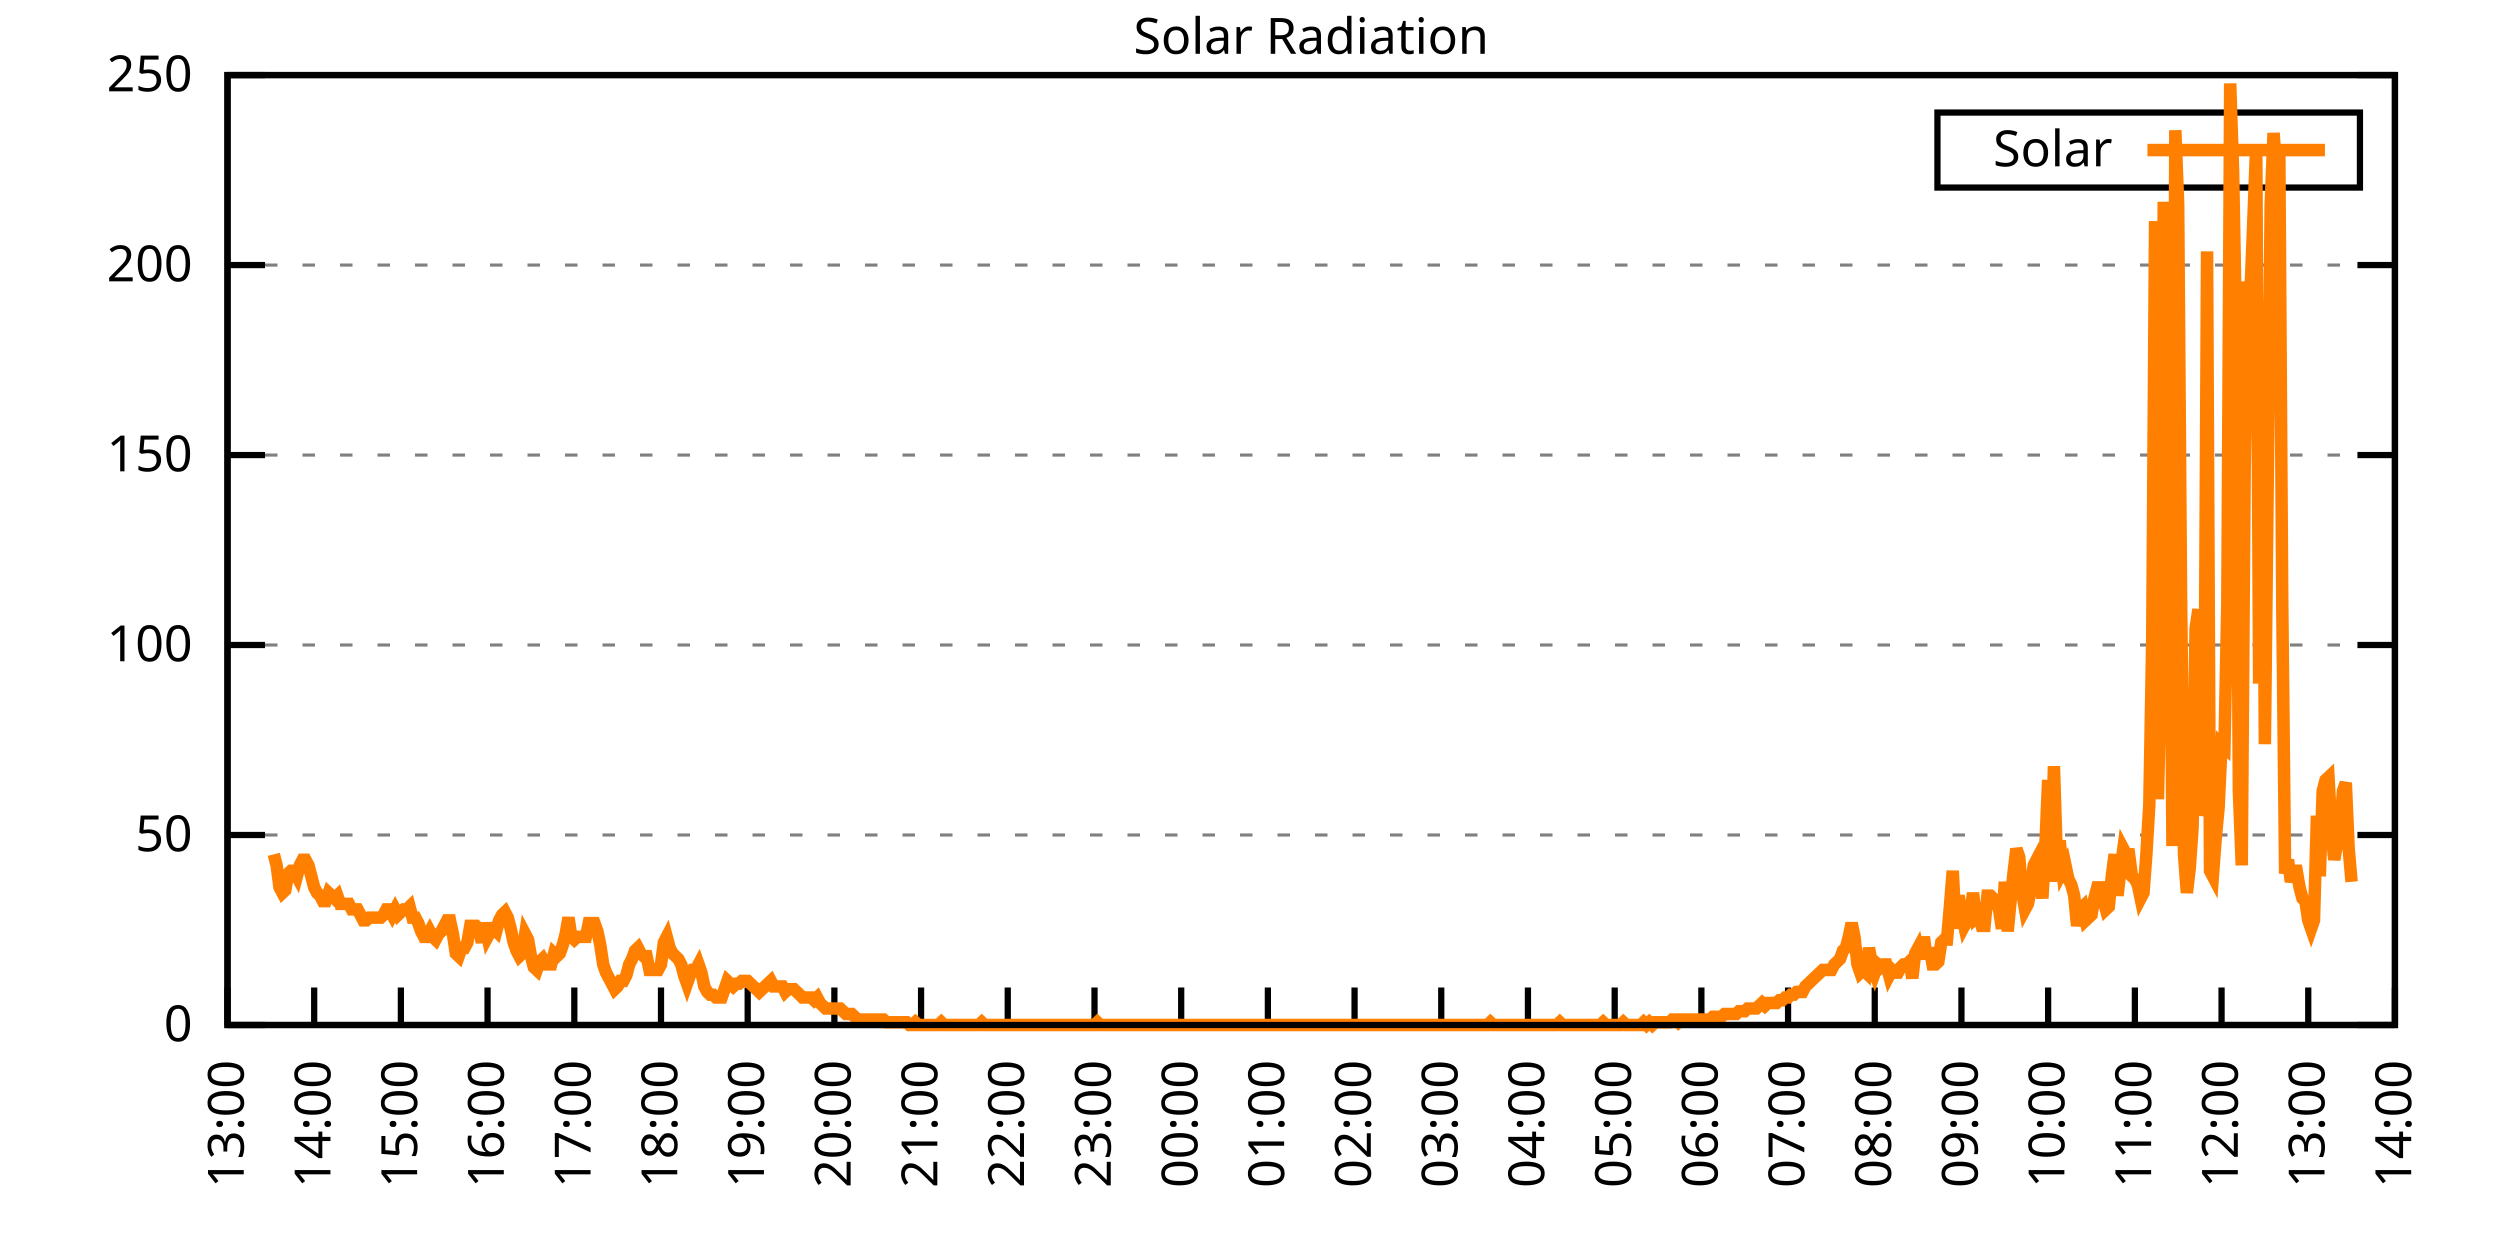
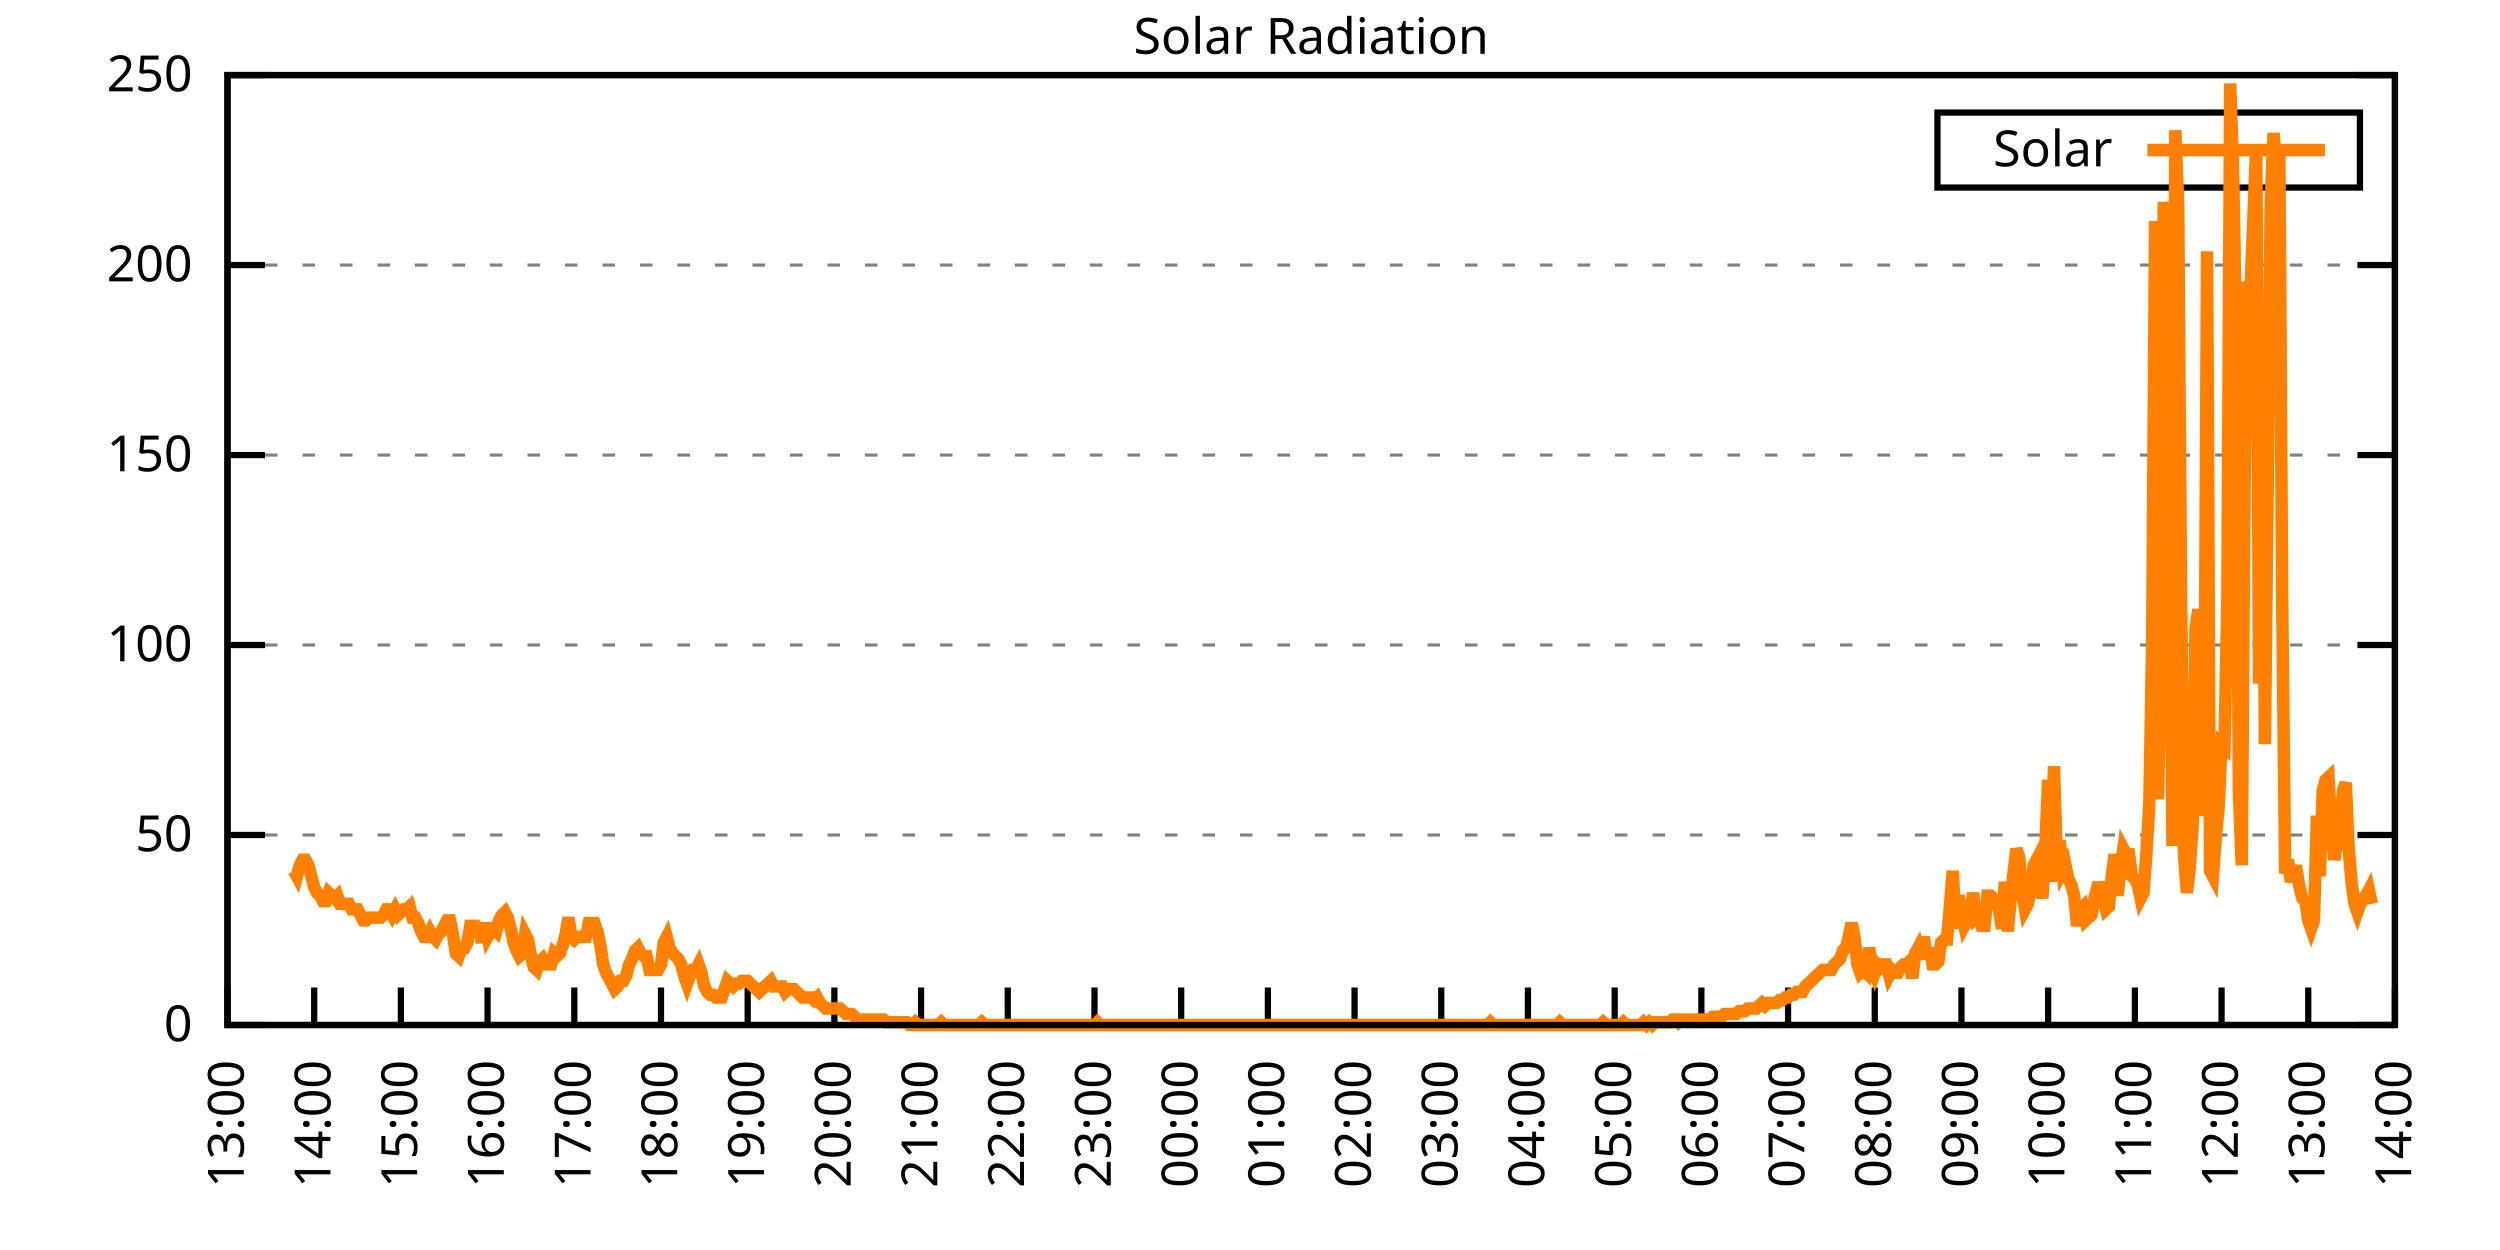
<svg xmlns="http://www.w3.org/2000/svg" xmlns:xlink="http://www.w3.org/1999/xlink" width="400" height="200" viewBox="0 0 400 200">
  <g id="gnuplot_canvas">
    <rect x="0" y="0" width="400" height="200" fill="none" />
    <defs>
      <circle id="gpDot" r="0.5" stroke-width="0.5" stroke="currentColor" />
      <path id="gpPt0" stroke-width="0.333" stroke="currentColor" d="M-1,0 h2 M0,-1 v2" />
      <path id="gpPt1" stroke-width="0.333" stroke="currentColor" d="M-1,-1 L1,1 M1,-1 L-1,1" />
      <path id="gpPt2" stroke-width="0.333" stroke="currentColor" d="M-1,0 L1,0 M0,-1 L0,1 M-1,-1 L1,1 M-1,1 L1,-1" />
      <rect id="gpPt3" stroke-width="0.333" stroke="currentColor" x="-1" y="-1" width="2" height="2" />
      <rect id="gpPt4" stroke-width="0.333" stroke="currentColor" fill="currentColor" x="-1" y="-1" width="2" height="2" />
      <circle id="gpPt5" stroke-width="0.333" stroke="currentColor" cx="0" cy="0" r="1" />
      <use xlink:href="#gpPt5" id="gpPt6" fill="currentColor" stroke="none" />
      <path id="gpPt7" stroke-width="0.333" stroke="currentColor" d="M0,-1.33 L-1.33,0.67 L1.33,0.67 z" />
      <use xlink:href="#gpPt7" id="gpPt8" fill="currentColor" stroke="none" />
      <use xlink:href="#gpPt7" id="gpPt9" stroke="currentColor" transform="rotate(180)" />
      <use xlink:href="#gpPt9" id="gpPt10" fill="currentColor" stroke="none" />
      <use xlink:href="#gpPt3" id="gpPt11" stroke="currentColor" transform="rotate(45)" />
      <use xlink:href="#gpPt11" id="gpPt12" fill="currentColor" stroke="none" />
      <path id="gpPt13" stroke-width="0.333" stroke="currentColor" d="M0,1.330 L1.265,0.411 L0.782,-1.067 L-0.782,-1.076 L-1.265,0.411 z" />
      <use xlink:href="#gpPt13" id="gpPt14" fill="currentColor" stroke="none" />
      <filter id="textbox" filterUnits="objectBoundingBox" x="0" y="0" height="1" width="1">
        <feFlood flood-color="white" flood-opacity="1" result="bgnd" />
        <feComposite in="SourceGraphic" in2="bgnd" operator="atop" />
      </filter>
      <filter id="greybox" filterUnits="objectBoundingBox" x="0" y="0" height="1" width="1">
        <feFlood flood-color="lightgrey" flood-opacity="1" result="grey" />
        <feComposite in="SourceGraphic" in2="grey" operator="atop" />
      </filter>
    </defs>
    <g fill="none" color="white" stroke="currentColor" stroke-width="1.00" stroke-linecap="butt" stroke-linejoin="miter">
</g>
    <g fill="none" color="black" stroke="currentColor" stroke-width="1.00" stroke-linecap="butt" stroke-linejoin="miter">
      <g stroke="none" shape-rendering="crispEdges">
        <polygon fill="rgb(255, 255, 255)" points="36.40,164.00 383.18,164.00 383.18,12.02 36.40,12.02 " />
      </g>
    </g>
    <g fill="none" color="black" stroke="currentColor" stroke-width="1.00" stroke-linecap="butt" stroke-linejoin="miter">
</g>
    <g fill="none" color="black" stroke="black" stroke-width="0.50" stroke-linecap="butt" stroke-linejoin="miter">
</g>
    <g fill="none" color="gray" stroke="currentColor" stroke-width="0.50" stroke-linecap="butt" stroke-linejoin="miter">
      <path stroke="gray" stroke-dasharray="2,4" class="gridline" d="M36.40,164.00 L383.19,164.00  " />
    </g>
    <g fill="none" color="gray" stroke="gray" stroke-width="1.00" stroke-linecap="butt" stroke-linejoin="miter">
</g>
    <g fill="none" color="black" stroke="currentColor" stroke-width="1.00" stroke-linecap="butt" stroke-linejoin="miter">
      <path stroke="black" d="M36.40,164.00 L42.40,164.00 M383.19,164.00 L377.19,164.00  " />
      <g transform="translate(30.80,166.60)" stroke="none" fill="black" font-family="Sans" font-size="8.00" text-anchor="end">
        <text>
          <tspan font-family="Sans"> 0</tspan>
        </text>
      </g>
    </g>
    <g fill="none" color="black" stroke="currentColor" stroke-width="1.00" stroke-linecap="butt" stroke-linejoin="miter">
</g>
    <g fill="none" color="black" stroke="black" stroke-width="0.50" stroke-linecap="butt" stroke-linejoin="miter">
</g>
    <g fill="none" color="gray" stroke="currentColor" stroke-width="0.50" stroke-linecap="butt" stroke-linejoin="miter">
      <path stroke="gray" stroke-dasharray="2,4" class="gridline" d="M36.40,133.60 L383.19,133.60  " />
    </g>
    <g fill="none" color="gray" stroke="gray" stroke-width="1.00" stroke-linecap="butt" stroke-linejoin="miter">
</g>
    <g fill="none" color="black" stroke="currentColor" stroke-width="1.00" stroke-linecap="butt" stroke-linejoin="miter">
      <path stroke="black" d="M36.40,133.60 L42.40,133.60 M383.19,133.60 L377.19,133.60  " />
      <g transform="translate(30.80,136.20)" stroke="none" fill="black" font-family="Sans" font-size="8.00" text-anchor="end">
        <text>
          <tspan font-family="Sans"> 50</tspan>
        </text>
      </g>
    </g>
    <g fill="none" color="black" stroke="currentColor" stroke-width="1.00" stroke-linecap="butt" stroke-linejoin="miter">
</g>
    <g fill="none" color="black" stroke="black" stroke-width="0.50" stroke-linecap="butt" stroke-linejoin="miter">
</g>
    <g fill="none" color="gray" stroke="currentColor" stroke-width="0.50" stroke-linecap="butt" stroke-linejoin="miter">
      <path stroke="gray" stroke-dasharray="2,4" class="gridline" d="M36.40,103.20 L383.19,103.20  " />
    </g>
    <g fill="none" color="gray" stroke="gray" stroke-width="1.00" stroke-linecap="butt" stroke-linejoin="miter">
</g>
    <g fill="none" color="black" stroke="currentColor" stroke-width="1.00" stroke-linecap="butt" stroke-linejoin="miter">
      <path stroke="black" d="M36.40,103.20 L42.40,103.20 M383.19,103.20 L377.19,103.20  " />
      <g transform="translate(30.80,105.80)" stroke="none" fill="black" font-family="Sans" font-size="8.00" text-anchor="end">
        <text>
          <tspan font-family="Sans"> 100</tspan>
        </text>
      </g>
    </g>
    <g fill="none" color="black" stroke="currentColor" stroke-width="1.00" stroke-linecap="butt" stroke-linejoin="miter">
</g>
    <g fill="none" color="black" stroke="black" stroke-width="0.50" stroke-linecap="butt" stroke-linejoin="miter">
</g>
    <g fill="none" color="gray" stroke="currentColor" stroke-width="0.50" stroke-linecap="butt" stroke-linejoin="miter">
      <path stroke="gray" stroke-dasharray="2,4" class="gridline" d="M36.40,72.81 L383.19,72.81  " />
    </g>
    <g fill="none" color="gray" stroke="gray" stroke-width="1.00" stroke-linecap="butt" stroke-linejoin="miter">
</g>
    <g fill="none" color="black" stroke="currentColor" stroke-width="1.00" stroke-linecap="butt" stroke-linejoin="miter">
      <path stroke="black" d="M36.40,72.81 L42.40,72.81 M383.19,72.81 L377.19,72.81  " />
      <g transform="translate(30.80,75.41)" stroke="none" fill="black" font-family="Sans" font-size="8.00" text-anchor="end">
        <text>
          <tspan font-family="Sans"> 150</tspan>
        </text>
      </g>
    </g>
    <g fill="none" color="black" stroke="currentColor" stroke-width="1.00" stroke-linecap="butt" stroke-linejoin="miter">
</g>
    <g fill="none" color="black" stroke="black" stroke-width="0.50" stroke-linecap="butt" stroke-linejoin="miter">
</g>
    <g fill="none" color="gray" stroke="currentColor" stroke-width="0.50" stroke-linecap="butt" stroke-linejoin="miter">
      <path stroke="gray" stroke-dasharray="2,4" class="gridline" d="M36.40,42.41 L383.19,42.41  " />
    </g>
    <g fill="none" color="gray" stroke="gray" stroke-width="1.00" stroke-linecap="butt" stroke-linejoin="miter">
</g>
    <g fill="none" color="black" stroke="currentColor" stroke-width="1.00" stroke-linecap="butt" stroke-linejoin="miter">
      <path stroke="black" d="M36.40,42.41 L42.40,42.41 M383.19,42.41 L377.19,42.41  " />
      <g transform="translate(30.80,45.01)" stroke="none" fill="black" font-family="Sans" font-size="8.00" text-anchor="end">
        <text>
          <tspan font-family="Sans"> 200</tspan>
        </text>
      </g>
    </g>
    <g fill="none" color="black" stroke="currentColor" stroke-width="1.00" stroke-linecap="butt" stroke-linejoin="miter">
</g>
    <g fill="none" color="black" stroke="black" stroke-width="0.50" stroke-linecap="butt" stroke-linejoin="miter">
</g>
    <g fill="none" color="gray" stroke="currentColor" stroke-width="0.50" stroke-linecap="butt" stroke-linejoin="miter">
      <path stroke="gray" stroke-dasharray="2,4" class="gridline" d="M36.40,12.01 L383.19,12.01  " />
    </g>
    <g fill="none" color="gray" stroke="gray" stroke-width="1.00" stroke-linecap="butt" stroke-linejoin="miter">
</g>
    <g fill="none" color="black" stroke="currentColor" stroke-width="1.00" stroke-linecap="butt" stroke-linejoin="miter">
      <path stroke="black" d="M36.40,12.01 L42.40,12.01 M383.19,12.01 L377.19,12.01  " />
      <g transform="translate(30.80,14.61)" stroke="none" fill="black" font-family="Sans" font-size="8.00" text-anchor="end">
        <text>
          <tspan font-family="Sans"> 250</tspan>
        </text>
      </g>
    </g>
    <g fill="none" color="black" stroke="currentColor" stroke-width="1.00" stroke-linecap="butt" stroke-linejoin="miter">
      <path stroke="black" d="M36.40,164.00 L36.40,158.00  " />
      <g transform="translate(39.00,169.60) rotate(270.00)" stroke="none" fill="black" font-family="Sans" font-size="8.00" text-anchor="end">
        <text>
          <tspan font-family="Sans">13:00</tspan>
        </text>
      </g>
    </g>
    <g fill="none" color="black" stroke="currentColor" stroke-width="1.00" stroke-linecap="butt" stroke-linejoin="miter">
      <path stroke="black" d="M50.27,164.00 L50.27,158.00  " />
      <g transform="translate(52.87,169.60) rotate(270.00)" stroke="none" fill="black" font-family="Sans" font-size="8.00" text-anchor="end">
        <text>
          <tspan font-family="Sans">14:00</tspan>
        </text>
      </g>
    </g>
    <g fill="none" color="black" stroke="currentColor" stroke-width="1.00" stroke-linecap="butt" stroke-linejoin="miter">
      <path stroke="black" d="M64.14,164.00 L64.14,158.00  " />
      <g transform="translate(66.74,169.60) rotate(270.00)" stroke="none" fill="black" font-family="Sans" font-size="8.00" text-anchor="end">
        <text>
          <tspan font-family="Sans">15:00</tspan>
        </text>
      </g>
    </g>
    <g fill="none" color="black" stroke="currentColor" stroke-width="1.00" stroke-linecap="butt" stroke-linejoin="miter">
      <path stroke="black" d="M78.01,164.00 L78.01,158.00  " />
      <g transform="translate(80.61,169.60) rotate(270.00)" stroke="none" fill="black" font-family="Sans" font-size="8.00" text-anchor="end">
        <text>
          <tspan font-family="Sans">16:00</tspan>
        </text>
      </g>
    </g>
    <g fill="none" color="black" stroke="currentColor" stroke-width="1.00" stroke-linecap="butt" stroke-linejoin="miter">
      <path stroke="black" d="M91.89,164.00 L91.89,158.00  " />
      <g transform="translate(94.49,169.60) rotate(270.00)" stroke="none" fill="black" font-family="Sans" font-size="8.00" text-anchor="end">
        <text>
          <tspan font-family="Sans">17:00</tspan>
        </text>
      </g>
    </g>
    <g fill="none" color="black" stroke="currentColor" stroke-width="1.00" stroke-linecap="butt" stroke-linejoin="miter">
      <path stroke="black" d="M105.76,164.00 L105.76,158.00  " />
      <g transform="translate(108.36,169.60) rotate(270.00)" stroke="none" fill="black" font-family="Sans" font-size="8.00" text-anchor="end">
        <text>
          <tspan font-family="Sans">18:00</tspan>
        </text>
      </g>
    </g>
    <g fill="none" color="black" stroke="currentColor" stroke-width="1.00" stroke-linecap="butt" stroke-linejoin="miter">
      <path stroke="black" d="M119.63,164.00 L119.63,158.00  " />
      <g transform="translate(122.23,169.60) rotate(270.00)" stroke="none" fill="black" font-family="Sans" font-size="8.00" text-anchor="end">
        <text>
          <tspan font-family="Sans">19:00</tspan>
        </text>
      </g>
    </g>
    <g fill="none" color="black" stroke="currentColor" stroke-width="1.00" stroke-linecap="butt" stroke-linejoin="miter">
      <path stroke="black" d="M133.50,164.00 L133.50,158.00  " />
      <g transform="translate(136.10,169.60) rotate(270.00)" stroke="none" fill="black" font-family="Sans" font-size="8.00" text-anchor="end">
        <text>
          <tspan font-family="Sans">20:00</tspan>
        </text>
      </g>
    </g>
    <g fill="none" color="black" stroke="currentColor" stroke-width="1.00" stroke-linecap="butt" stroke-linejoin="miter">
      <path stroke="black" d="M147.37,164.00 L147.37,158.00  " />
      <g transform="translate(149.97,169.60) rotate(270.00)" stroke="none" fill="black" font-family="Sans" font-size="8.00" text-anchor="end">
        <text>
          <tspan font-family="Sans">21:00</tspan>
        </text>
      </g>
    </g>
    <g fill="none" color="black" stroke="currentColor" stroke-width="1.00" stroke-linecap="butt" stroke-linejoin="miter">
      <path stroke="black" d="M161.24,164.00 L161.24,158.00  " />
      <g transform="translate(163.84,169.60) rotate(270.00)" stroke="none" fill="black" font-family="Sans" font-size="8.00" text-anchor="end">
        <text>
          <tspan font-family="Sans">22:00</tspan>
        </text>
      </g>
    </g>
    <g fill="none" color="black" stroke="currentColor" stroke-width="1.00" stroke-linecap="butt" stroke-linejoin="miter">
      <path stroke="black" d="M175.12,164.00 L175.12,158.00  " />
      <g transform="translate(177.72,169.60) rotate(270.00)" stroke="none" fill="black" font-family="Sans" font-size="8.00" text-anchor="end">
        <text>
          <tspan font-family="Sans">23:00</tspan>
        </text>
      </g>
    </g>
    <g fill="none" color="black" stroke="currentColor" stroke-width="1.00" stroke-linecap="butt" stroke-linejoin="miter">
      <path stroke="black" d="M188.99,164.00 L188.99,158.00  " />
      <g transform="translate(191.59,169.60) rotate(270.00)" stroke="none" fill="black" font-family="Sans" font-size="8.00" text-anchor="end">
        <text>
          <tspan font-family="Sans">00:00</tspan>
        </text>
      </g>
    </g>
    <g fill="none" color="black" stroke="currentColor" stroke-width="1.00" stroke-linecap="butt" stroke-linejoin="miter">
      <path stroke="black" d="M202.86,164.00 L202.86,158.00  " />
      <g transform="translate(205.46,169.60) rotate(270.00)" stroke="none" fill="black" font-family="Sans" font-size="8.00" text-anchor="end">
        <text>
          <tspan font-family="Sans">01:00</tspan>
        </text>
      </g>
    </g>
    <g fill="none" color="black" stroke="currentColor" stroke-width="1.00" stroke-linecap="butt" stroke-linejoin="miter">
      <path stroke="black" d="M216.73,164.00 L216.73,158.00  " />
      <g transform="translate(219.33,169.60) rotate(270.00)" stroke="none" fill="black" font-family="Sans" font-size="8.00" text-anchor="end">
        <text>
          <tspan font-family="Sans">02:00</tspan>
        </text>
      </g>
    </g>
    <g fill="none" color="black" stroke="currentColor" stroke-width="1.00" stroke-linecap="butt" stroke-linejoin="miter">
      <path stroke="black" d="M230.60,164.00 L230.60,158.00  " />
      <g transform="translate(233.20,169.60) rotate(270.00)" stroke="none" fill="black" font-family="Sans" font-size="8.00" text-anchor="end">
        <text>
          <tspan font-family="Sans">03:00</tspan>
        </text>
      </g>
    </g>
    <g fill="none" color="black" stroke="currentColor" stroke-width="1.00" stroke-linecap="butt" stroke-linejoin="miter">
      <path stroke="black" d="M244.47,164.00 L244.47,158.00  " />
      <g transform="translate(247.07,169.60) rotate(270.00)" stroke="none" fill="black" font-family="Sans" font-size="8.00" text-anchor="end">
        <text>
          <tspan font-family="Sans">04:00</tspan>
        </text>
      </g>
    </g>
    <g fill="none" color="black" stroke="currentColor" stroke-width="1.00" stroke-linecap="butt" stroke-linejoin="miter">
      <path stroke="black" d="M258.35,164.00 L258.35,158.00  " />
      <g transform="translate(260.95,169.60) rotate(270.00)" stroke="none" fill="black" font-family="Sans" font-size="8.00" text-anchor="end">
        <text>
          <tspan font-family="Sans">05:00</tspan>
        </text>
      </g>
    </g>
    <g fill="none" color="black" stroke="currentColor" stroke-width="1.00" stroke-linecap="butt" stroke-linejoin="miter">
      <path stroke="black" d="M272.22,164.00 L272.22,158.00  " />
      <g transform="translate(274.82,169.60) rotate(270.00)" stroke="none" fill="black" font-family="Sans" font-size="8.00" text-anchor="end">
        <text>
          <tspan font-family="Sans">06:00</tspan>
        </text>
      </g>
    </g>
    <g fill="none" color="black" stroke="currentColor" stroke-width="1.00" stroke-linecap="butt" stroke-linejoin="miter">
      <path stroke="black" d="M286.09,164.00 L286.09,158.00  " />
      <g transform="translate(288.69,169.60) rotate(270.00)" stroke="none" fill="black" font-family="Sans" font-size="8.00" text-anchor="end">
        <text>
          <tspan font-family="Sans">07:00</tspan>
        </text>
      </g>
    </g>
    <g fill="none" color="black" stroke="currentColor" stroke-width="1.00" stroke-linecap="butt" stroke-linejoin="miter">
      <path stroke="black" d="M299.96,164.00 L299.96,158.00  " />
      <g transform="translate(302.56,169.60) rotate(270.00)" stroke="none" fill="black" font-family="Sans" font-size="8.00" text-anchor="end">
        <text>
          <tspan font-family="Sans">08:00</tspan>
        </text>
      </g>
    </g>
    <g fill="none" color="black" stroke="currentColor" stroke-width="1.00" stroke-linecap="butt" stroke-linejoin="miter">
      <path stroke="black" d="M313.83,164.00 L313.83,158.00  " />
      <g transform="translate(316.43,169.60) rotate(270.00)" stroke="none" fill="black" font-family="Sans" font-size="8.00" text-anchor="end">
        <text>
          <tspan font-family="Sans">09:00</tspan>
        </text>
      </g>
    </g>
    <g fill="none" color="black" stroke="currentColor" stroke-width="1.00" stroke-linecap="butt" stroke-linejoin="miter">
      <path stroke="black" d="M327.70,164.00 L327.70,158.00  " />
      <g transform="translate(330.30,169.60) rotate(270.00)" stroke="none" fill="black" font-family="Sans" font-size="8.00" text-anchor="end">
        <text>
          <tspan font-family="Sans">10:00</tspan>
        </text>
      </g>
    </g>
    <g fill="none" color="black" stroke="currentColor" stroke-width="1.00" stroke-linecap="butt" stroke-linejoin="miter">
      <path stroke="black" d="M341.58,164.00 L341.58,158.00  " />
      <g transform="translate(344.18,169.60) rotate(270.00)" stroke="none" fill="black" font-family="Sans" font-size="8.00" text-anchor="end">
        <text>
          <tspan font-family="Sans">11:00</tspan>
        </text>
      </g>
    </g>
    <g fill="none" color="black" stroke="currentColor" stroke-width="1.00" stroke-linecap="butt" stroke-linejoin="miter">
      <path stroke="black" d="M355.45,164.00 L355.45,158.00  " />
      <g transform="translate(358.05,169.60) rotate(270.00)" stroke="none" fill="black" font-family="Sans" font-size="8.00" text-anchor="end">
        <text>
          <tspan font-family="Sans">12:00</tspan>
        </text>
      </g>
    </g>
    <g fill="none" color="black" stroke="currentColor" stroke-width="1.00" stroke-linecap="butt" stroke-linejoin="miter">
      <path stroke="black" d="M369.32,164.00 L369.32,158.00  " />
      <g transform="translate(371.92,169.60) rotate(270.00)" stroke="none" fill="black" font-family="Sans" font-size="8.00" text-anchor="end">
        <text>
          <tspan font-family="Sans">13:00</tspan>
        </text>
      </g>
    </g>
    <g fill="none" color="black" stroke="currentColor" stroke-width="1.00" stroke-linecap="butt" stroke-linejoin="miter">
      <path stroke="black" d="M383.19,164.00 L383.19,158.00  " />
      <g transform="translate(385.79,169.60) rotate(270.00)" stroke="none" fill="black" font-family="Sans" font-size="8.00" text-anchor="end">
        <text>
          <tspan font-family="Sans">14:00</tspan>
        </text>
      </g>
    </g>
    <g fill="none" color="black" stroke="currentColor" stroke-width="1.00" stroke-linecap="butt" stroke-linejoin="miter">
</g>
    <g fill="none" color="black" stroke="currentColor" stroke-width="1.00" stroke-linecap="butt" stroke-linejoin="miter">
      <path stroke="black" d="M36.40,12.01 L36.40,164.00 L383.19,164.00 L383.19,12.01 L36.40,12.01 Z  " />
    </g>
    <g fill="none" color="black" stroke="currentColor" stroke-width="1.00" stroke-linecap="butt" stroke-linejoin="miter">
</g>
    <g fill="none" color="black" stroke="currentColor" stroke-width="1.00" stroke-linecap="butt" stroke-linejoin="miter">
      <path stroke="black" d="M309.99,30.01 L309.99,18.01 L377.59,18.01 L377.59,30.01 L309.99,30.01 Z  " />
    </g>
    <g id="Solar_Radiation_plot_1">
      <g fill="none" color="white" stroke="black" stroke-width="2.00" stroke-linecap="butt" stroke-linejoin="miter">
</g>
      <g fill="none" color="black" stroke="currentColor" stroke-width="2.00" stroke-linecap="butt" stroke-linejoin="miter">
        <g transform="translate(337.99,26.61)" stroke="none" fill="black" font-family="Sans" font-size="8.00" text-anchor="end">
          <text>
            <tspan font-family="Sans">Solar</tspan>
          </text>
        </g>
      </g>
      <g fill="none" color="black" stroke="currentColor" stroke-width="2.00" stroke-linecap="butt" stroke-linejoin="miter">
-         <path stroke="rgb(255, 127,   0)" d="M343.59,24.01 L371.99,24.01 M43.80,136.69 L44.26,138.45 L44.72,141.98 L45.19,142.86 L45.65,142.42 L46.11,139.77   L46.57,139.33 L47.03,139.33 L47.50,140.21 L47.96,138.45 L48.42,137.57 L48.88,137.57 L49.35,138.45 L49.81,140.21   L50.27,141.98 L50.73,142.86 L51.20,143.30 L51.66,144.18 L52.12,144.18 L52.58,142.86 L53.05,143.30 L53.51,143.74   L53.97,143.30 L54.43,144.62 L54.90,144.62 L55.36,144.62 L55.82,144.62 L56.28,145.50 L56.75,145.50 L57.21,145.50   L57.67,146.38 L58.13,147.26 L58.59,147.26 L59.06,146.82 L59.52,146.82 L59.98,146.82 L60.44,146.82 L60.91,146.82   L61.37,146.38 L61.83,145.50 L62.29,145.50 L62.76,146.38 L63.22,145.50 L63.68,146.38 L64.14,145.94 L64.61,145.50   L65.07,145.50 L65.53,145.06 L65.99,146.82 L66.46,146.82 L66.92,147.70 L67.38,149.02 L67.84,149.90 L68.30,149.90   L68.77,149.02 L69.23,149.90 L69.69,150.34 L70.15,149.46 L70.62,149.02 L71.08,148.14 L71.54,147.26 L72.00,147.26   L72.47,149.46 L72.93,152.55 L73.39,152.99 L73.85,151.67 L74.32,151.67 L74.78,150.79 L75.24,148.14 L75.70,148.14   L76.17,148.14 L76.63,148.58 L77.09,150.79 L77.55,147.70 L78.01,149.90 L78.48,149.02 L78.94,148.58 L79.40,149.02   L79.86,147.26 L80.33,146.38 L80.79,145.94 L81.25,146.82 L81.71,148.58 L82.18,150.79 L82.64,152.11 L83.10,152.99   L83.56,152.55 L84.03,149.46 L84.49,150.34 L84.95,152.99 L85.41,154.75 L85.88,155.19 L86.34,153.87 L86.80,153.43   L87.26,154.31 L87.72,154.31 L88.19,154.31 L88.65,152.55 L89.11,152.99 L89.57,152.55 L90.04,151.23 L90.50,149.46   L90.96,146.82 L91.42,149.90 L91.89,150.34 L92.35,149.90 L92.81,149.90 L93.27,149.90 L93.74,149.90 L94.20,147.70   L94.66,147.70 L95.12,147.70 L95.59,149.02 L96.05,151.23 L96.51,154.31 L96.97,155.63 L97.44,156.51 L97.90,157.39   L98.36,158.27 L98.82,157.83 L99.28,156.95 L99.75,156.95 L100.21,156.07 L100.67,154.31 L101.13,153.43 L101.60,152.11   L102.06,151.67 L102.52,152.55 L102.98,152.99 L103.45,152.99 L103.91,155.19 L104.37,155.19 L104.83,155.19 L105.30,155.19   L105.76,154.31 L106.22,150.79 L106.68,149.90 L107.15,151.67 L107.61,152.55 L108.07,152.99 L108.53,153.43 L108.99,154.31   L109.46,156.07 L109.92,157.39 L110.38,156.07 L110.84,155.19 L111.31,155.19 L111.77,154.31 L112.23,155.63 L112.69,157.83   L113.16,158.71 L113.62,159.15 L114.08,159.15 L114.54,159.60 L115.01,159.60 L115.47,159.60 L115.93,158.27 L116.39,156.95   L116.86,157.39 L117.32,157.83 L117.78,157.39 L118.24,157.39 L118.70,156.95 L119.17,156.95 L119.63,156.95 L120.09,157.39   L120.55,157.83 L121.02,158.27 L121.48,158.71 L121.94,158.27 L122.40,157.83 L122.87,157.39 L123.33,156.95 L123.79,157.83   L124.25,157.83 L124.72,157.83 L125.18,157.83 L125.64,158.71 L126.10,158.27 L126.57,158.27 L127.03,158.27 L127.49,158.71   L127.95,159.15 L128.41,159.60 L128.88,159.60 L129.34,159.60 L129.80,159.60 L130.26,160.04 L130.73,159.60 L131.19,160.48   L131.65,160.92 L132.11,161.36 L132.58,161.36 L133.04,161.36 L133.50,161.36 L133.96,161.36 L134.43,161.36 L134.89,161.80   L135.35,162.24 L135.81,162.24 L136.28,162.24 L136.74,162.68 L137.20,163.12 L137.66,163.12 L138.13,163.12 L138.59,163.12   L139.05,163.12 L139.51,163.12 L139.97,163.12 L140.44,163.12 L140.90,163.12 L141.36,163.12 L141.82,163.56 L142.29,163.56   L142.75,163.56 L143.21,163.56 L143.67,163.56 L144.14,163.56 L144.60,163.56 L145.06,163.56 L145.52,164.00 L145.99,164.00   L146.45,163.56 L146.91,164.00 L147.37,164.00 L147.84,164.00 L148.30,164.00 L148.76,164.00 L149.22,164.00 L149.68,164.00   L150.15,164.00 L150.61,163.56 L151.07,164.00 L151.53,164.00 L152.00,164.00 L152.46,164.00 L152.92,164.00 L153.38,164.00   L153.85,164.00 L154.31,164.00 L154.77,164.00 L155.23,164.00 L155.70,164.00 L156.16,164.00 L156.62,164.00 L157.08,163.56   L157.55,164.00 L158.01,164.00 L158.47,164.00 L158.93,164.00 L159.39,164.00 L159.86,164.00 L160.32,164.00 L160.78,164.00   L161.24,164.00 L161.71,164.00 L162.17,164.00 L162.63,164.00 L163.09,164.00 L163.56,164.00 L164.02,164.00 L164.48,164.00   L164.94,164.00 L165.41,164.00 L165.87,164.00 L166.33,164.00 L166.79,164.00 L167.26,164.00 L167.72,164.00 L168.18,164.00   L168.64,164.00 L169.10,164.00 L169.57,164.00 L170.03,164.00 L170.49,164.00 L170.95,164.00 L171.42,164.00 L171.88,164.00   L172.34,164.00 L172.80,164.00 L173.27,164.00 L173.73,164.00 L174.19,164.00 L174.65,164.00 L175.12,164.00 L175.58,163.56   L176.04,164.00 L176.50,164.00 L176.97,164.00 L177.43,164.00 L177.89,164.00 L178.35,164.00 L178.82,164.00 L179.28,164.00   L179.74,164.00 L180.20,164.00 L180.66,164.00 L181.13,164.00 L181.59,164.00 L182.05,164.00 L182.51,164.00 L182.98,164.00   L183.44,164.00 L183.90,164.00 L184.36,164.00 L184.83,164.00 L185.29,164.00 L185.75,164.00 L186.21,164.00 L186.68,164.00   L187.14,164.00 L187.60,164.00 L188.06,164.00 L188.53,164.00 L188.99,164.00 L189.45,164.00 L189.91,164.00 L190.37,164.00   L190.84,164.00 L191.30,164.00 L191.76,164.00 L192.22,164.00 L192.69,164.00 L193.15,164.00 L193.61,164.00 L194.07,164.00   L194.54,164.00 L195.00,164.00 L195.46,164.00 L195.92,164.00 L196.39,164.00 L196.85,164.00 L197.31,164.00 L197.77,164.00   L198.24,164.00 L198.70,164.00 L199.16,164.00 L199.62,164.00 L200.08,164.00 L200.55,164.00 L201.01,164.00 L201.47,164.00   L201.93,164.00 L202.40,164.00 L202.86,164.00 L203.32,164.00 L203.78,164.00 L204.25,164.00 L204.71,164.00 L205.17,164.00   L205.63,164.00 L206.10,164.00 L206.56,164.00 L207.02,164.00 L207.48,164.00 L207.95,164.00 L208.41,164.00 L208.87,164.00   L209.33,164.00 L209.80,164.00 L210.26,164.00 L210.72,164.00 L211.18,164.00 L211.64,164.00 L212.11,164.00 L212.57,164.00   L213.03,164.00 L213.49,164.00 L213.96,164.00 L214.42,164.00 L214.88,164.00 L215.34,164.00 L215.81,164.00 L216.27,164.00   L216.73,164.00 L217.19,164.00 L217.66,164.00 L218.12,164.00 L218.58,164.00 L219.04,164.00 L219.51,164.00 L219.97,164.00   L220.43,164.00 L220.89,164.00 L221.35,164.00 L221.82,164.00 L222.28,164.00 L222.74,164.00 L223.20,164.00 L223.67,164.00   L224.13,164.00 L224.59,164.00 L225.05,164.00 L225.52,164.00 L225.98,164.00 L226.44,164.00 L226.90,164.00 L227.37,164.00   L227.83,164.00 L228.29,164.00 L228.75,164.00 L229.22,164.00 L229.68,164.00 L230.14,164.00 L230.60,164.00 L231.06,164.00   L231.53,164.00 L231.99,164.00 L232.45,164.00 L232.91,164.00 L233.38,164.00 L233.84,164.00 L234.30,164.00 L234.76,164.00   L235.23,164.00 L235.69,164.00 L236.15,164.00 L236.61,164.00 L237.08,164.00 L237.54,164.00 L238.00,164.00 L238.46,163.56   L238.93,164.00 L239.39,164.00 L239.85,164.00 L240.31,164.00 L240.77,164.00 L241.24,164.00 L241.70,164.00 L242.16,164.00   L242.62,164.00 L243.09,164.00 L243.55,164.00 L244.01,164.00 L244.47,164.00 L244.94,164.00 L245.40,164.00 L245.86,164.00   L246.32,164.00 L246.79,164.00 L247.25,164.00 L247.71,164.00 L248.17,164.00 L248.64,164.00 L249.10,164.00 L249.56,163.56   L250.02,164.00 L250.49,164.00 L250.95,164.00 L251.41,164.00 L251.87,164.00 L252.33,164.00 L252.80,164.00 L253.26,164.00   L253.72,164.00 L254.18,164.00 L254.65,164.00 L255.11,164.00 L255.57,164.00 L256.03,164.00 L256.50,163.56 L256.96,164.00   L257.42,164.00 L257.88,164.00 L258.35,164.00 L258.81,164.00 L259.27,164.00 L259.73,163.56 L260.20,164.00 L260.66,164.00   L261.12,164.00 L261.58,164.00 L262.04,164.00 L262.51,164.00 L262.97,163.56 L263.43,164.00 L263.89,163.56 L264.36,164.00   L264.82,163.56 L265.28,163.56 L265.74,163.56 L266.21,163.56 L266.67,163.56 L267.13,163.56 L267.59,163.12 L268.06,163.12   L268.52,163.56 L268.98,163.12 L269.44,163.12 L269.91,163.12 L270.37,163.12 L270.83,163.12 L271.29,163.12 L271.75,163.12   L272.22,163.12 L272.68,163.12 L273.14,163.12 L273.60,163.12 L274.07,162.68 L274.53,162.68 L274.99,162.68 L275.45,162.68   L275.92,162.24 L276.38,162.24 L276.84,162.24 L277.30,162.24 L277.77,162.24 L278.23,161.80 L278.69,161.80 L279.15,161.80   L279.62,161.36 L280.08,161.36 L280.54,161.36 L281.00,161.36 L281.46,160.92 L281.93,160.48 L282.39,160.92 L282.85,160.48   L283.31,160.48 L283.78,160.48 L284.24,160.48 L284.70,160.04 L285.16,160.04 L285.63,159.60 L286.09,159.60 L286.55,159.15   L287.01,159.15 L287.48,158.71 L287.94,158.71 L288.40,158.71 L288.86,157.83 L289.33,157.39 L289.79,156.95 L290.25,156.51   L290.71,156.07 L291.18,155.63 L291.64,155.19 L292.10,155.19 L292.56,155.19 L293.02,155.19 L293.49,154.31 L293.95,153.87   L294.41,153.43 L294.87,152.11 L295.34,151.67 L295.80,149.90 L296.26,147.70 L296.72,149.90 L297.19,154.31 L297.65,155.63   L298.11,155.19 L298.57,155.63 L299.04,151.67 L299.50,154.31 L299.96,155.63 L300.42,154.31 L300.89,154.75 L301.35,154.31   L301.81,154.31 L302.27,156.07 L302.73,155.19 L303.20,155.63 L303.66,155.63 L304.12,154.75 L304.58,154.31 L305.05,154.31   L305.51,153.87 L305.97,156.51 L306.43,152.55 L306.90,151.67 L307.36,153.43 L307.82,149.90 L308.28,153.43 L308.75,151.67   L309.21,154.31 L309.67,154.31 L310.13,153.87 L310.60,150.79 L311.06,150.34 L311.52,150.34 L311.98,145.06 L312.44,139.33   L312.91,148.58 L313.37,143.30 L313.83,145.94 L314.29,148.14 L314.76,147.26 L315.22,146.82 L315.68,142.86 L316.14,146.82   L316.61,146.38 L317.07,148.14 L317.53,148.14 L317.99,143.30 L318.46,143.30 L318.92,143.74 L319.38,144.18 L319.84,145.50   L320.31,148.58 L320.77,141.09 L321.23,149.02 L321.69,144.18 L322.15,139.77 L322.62,135.81 L323.08,137.13 L323.54,142.86   L324.00,145.50 L324.47,144.62 L324.93,142.42 L325.39,138.45 L325.85,137.57 L326.32,139.77 L326.78,143.74 L327.24,135.81   L327.70,124.80 L328.17,141.09 L328.63,122.59 L329.09,137.13 L329.55,134.49 L330.02,139.33 L330.48,138.45 L330.94,140.65   L331.40,141.54 L331.87,143.30 L332.33,148.14 L332.79,145.50 L333.25,145.06 L333.71,147.26 L334.18,146.82 L334.64,146.38   L335.10,143.74 L335.56,141.98 L336.03,141.98 L336.49,143.74 L336.95,145.50 L337.41,145.06 L337.88,140.21 L338.34,136.69   L338.80,143.30 L339.26,139.33 L339.73,135.81 L340.19,136.69 L340.65,136.69 L341.11,140.21 L341.58,140.65 L342.04,141.54   L342.50,143.74 L342.96,142.86 L343.42,136.69 L343.89,128.76 L344.35,102.77 L344.81,35.38 L345.27,127.88 L345.74,106.30   L346.20,32.29 L346.66,49.47 L347.12,71.06 L347.59,135.37 L348.05,20.84 L348.51,32.73 L348.97,95.28 L349.44,136.69   L349.90,142.86 L350.36,138.89 L350.82,132.28 L351.29,100.57 L351.75,97.49 L352.21,130.52 L352.67,127.00 L353.13,40.22   L353.60,139.33 L354.06,140.21 L354.52,134.05 L354.98,129.20 L355.45,119.07 L355.91,119.51 L356.37,96.61 L356.83,13.35   L357.30,27.45 L357.76,53.00 L358.22,126.56 L358.68,138.45 L359.15,75.02 L359.61,45.07 L360.07,46.83 L360.53,35.38   L361.00,23.04 L361.46,109.38 L361.92,48.59 L362.38,119.07 L362.84,76.78 L363.31,32.73 L363.77,21.28 L364.23,27.45   L364.69,23.92 L365.16,96.61 L365.62,139.77 L366.08,137.57 L366.54,141.09 L367.01,139.33 L367.47,139.33 L367.93,141.98   L368.39,143.74 L368.86,144.18 L369.32,147.26 L369.78,148.58 L370.24,147.26 L370.71,130.52 L371.17,140.21 L371.63,126.56   L372.09,124.80 L372.56,124.36 L373.02,132.73 L373.48,137.57 L373.94,134.93 L374.40,134.05 L374.87,126.56 L375.33,125.24   L375.79,135.81 L376.25,141.09  " />
+         <path stroke="rgb(255, 127,   0)" d="M343.59,24.01 L371.99,24.01 M47.03,139.33 L47.50,140.21 L47.96,138.45 L48.42,137.57 L48.88,137.57 L49.35,138.45   L49.81,140.21 L50.27,141.98 L50.73,142.86 L51.20,143.30 L51.66,144.18 L52.12,144.18 L52.58,142.86 L53.05,143.30   L53.51,143.74 L53.97,143.30 L54.43,144.62 L54.90,144.62 L55.36,144.62 L55.82,144.62 L56.28,145.50 L56.75,145.50   L57.21,145.50 L57.67,146.38 L58.13,147.26 L58.59,147.26 L59.06,146.82 L59.52,146.82 L59.98,146.82 L60.44,146.82   L60.91,146.82 L61.37,146.38 L61.83,145.50 L62.29,145.50 L62.76,146.38 L63.22,145.50 L63.68,146.38 L64.14,145.94   L64.61,145.50 L65.07,145.50 L65.53,145.06 L65.99,146.82 L66.46,146.82 L66.92,147.70 L67.38,149.02 L67.84,149.90   L68.30,149.90 L68.77,149.02 L69.23,149.90 L69.69,150.34 L70.15,149.46 L70.62,149.02 L71.08,148.14 L71.54,147.26   L72.00,147.26 L72.47,149.46 L72.93,152.55 L73.39,152.99 L73.85,151.67 L74.32,151.67 L74.78,150.79 L75.24,148.14   L75.70,148.14 L76.17,148.14 L76.63,148.58 L77.09,150.79 L77.55,147.70 L78.01,149.90 L78.48,149.02 L78.94,148.58   L79.40,149.02 L79.86,147.26 L80.33,146.38 L80.79,145.94 L81.25,146.82 L81.71,148.58 L82.18,150.79 L82.64,152.11   L83.10,152.99 L83.56,152.55 L84.03,149.46 L84.49,150.34 L84.95,152.99 L85.41,154.75 L85.88,155.19 L86.34,153.87   L86.80,153.43 L87.26,154.31 L87.72,154.31 L88.19,154.31 L88.65,152.55 L89.11,152.99 L89.57,152.55 L90.04,151.23   L90.50,149.46 L90.96,146.82 L91.42,149.90 L91.89,150.34 L92.35,149.90 L92.81,149.90 L93.27,149.90 L93.74,149.90   L94.20,147.70 L94.66,147.70 L95.12,147.70 L95.59,149.02 L96.05,151.23 L96.51,154.31 L96.97,155.63 L97.44,156.51   L97.90,157.39 L98.36,158.27 L98.82,157.83 L99.28,156.95 L99.75,156.95 L100.21,156.07 L100.67,154.31 L101.13,153.43   L101.60,152.11 L102.06,151.67 L102.52,152.55 L102.98,152.99 L103.45,152.99 L103.91,155.19 L104.37,155.19 L104.83,155.19   L105.30,155.19 L105.76,154.31 L106.22,150.79 L106.68,149.90 L107.15,151.67 L107.61,152.55 L108.07,152.99 L108.53,153.43   L108.99,154.31 L109.46,156.07 L109.92,157.39 L110.38,156.07 L110.84,155.19 L111.31,155.19 L111.77,154.31 L112.23,155.63   L112.69,157.83 L113.16,158.71 L113.62,159.15 L114.08,159.15 L114.54,159.60 L115.01,159.60 L115.47,159.60 L115.93,158.27   L116.39,156.95 L116.86,157.39 L117.32,157.83 L117.78,157.39 L118.24,157.39 L118.70,156.95 L119.17,156.95 L119.63,156.95   L120.09,157.39 L120.55,157.83 L121.02,158.27 L121.48,158.71 L121.94,158.27 L122.40,157.83 L122.87,157.39 L123.33,156.95   L123.79,157.83 L124.25,157.83 L124.72,157.83 L125.18,157.83 L125.64,158.71 L126.10,158.27 L126.57,158.27 L127.03,158.27   L127.49,158.71 L127.95,159.15 L128.41,159.60 L128.88,159.60 L129.34,159.60 L129.80,159.60 L130.26,160.04 L130.73,159.60   L131.19,160.48 L131.65,160.92 L132.11,161.36 L132.58,161.36 L133.04,161.36 L133.50,161.36 L133.96,161.36 L134.43,161.36   L134.89,161.80 L135.35,162.24 L135.81,162.24 L136.28,162.24 L136.74,162.68 L137.20,163.12 L137.66,163.12 L138.13,163.12   L138.59,163.12 L139.05,163.12 L139.51,163.12 L139.97,163.12 L140.44,163.12 L140.90,163.12 L141.36,163.12 L141.82,163.56   L142.29,163.56 L142.75,163.56 L143.21,163.56 L143.67,163.56 L144.14,163.56 L144.60,163.56 L145.06,163.56 L145.52,164.00   L145.99,164.00 L146.45,163.56 L146.91,164.00 L147.37,164.00 L147.84,164.00 L148.30,164.00 L148.76,164.00 L149.22,164.00   L149.68,164.00 L150.15,164.00 L150.61,163.56 L151.07,164.00 L151.53,164.00 L152.00,164.00 L152.46,164.00 L152.92,164.00   L153.38,164.00 L153.85,164.00 L154.31,164.00 L154.77,164.00 L155.23,164.00 L155.70,164.00 L156.16,164.00 L156.62,164.00   L157.08,163.56 L157.55,164.00 L158.01,164.00 L158.47,164.00 L158.93,164.00 L159.39,164.00 L159.86,164.00 L160.32,164.00   L160.78,164.00 L161.24,164.00 L161.71,164.00 L162.17,164.00 L162.63,164.00 L163.09,164.00 L163.56,164.00 L164.02,164.00   L164.48,164.00 L164.94,164.00 L165.41,164.00 L165.87,164.00 L166.33,164.00 L166.79,164.00 L167.26,164.00 L167.72,164.00   L168.18,164.00 L168.64,164.00 L169.10,164.00 L169.57,164.00 L170.03,164.00 L170.49,164.00 L170.95,164.00 L171.42,164.00   L171.88,164.00 L172.34,164.00 L172.80,164.00 L173.27,164.00 L173.73,164.00 L174.19,164.00 L174.65,164.00 L175.12,164.00   L175.58,163.56 L176.04,164.00 L176.50,164.00 L176.97,164.00 L177.43,164.00 L177.89,164.00 L178.35,164.00 L178.82,164.00   L179.28,164.00 L179.74,164.00 L180.20,164.00 L180.66,164.00 L181.13,164.00 L181.59,164.00 L182.05,164.00 L182.51,164.00   L182.98,164.00 L183.44,164.00 L183.90,164.00 L184.36,164.00 L184.83,164.00 L185.29,164.00 L185.75,164.00 L186.21,164.00   L186.68,164.00 L187.14,164.00 L187.60,164.00 L188.06,164.00 L188.53,164.00 L188.99,164.00 L189.45,164.00 L189.91,164.00   L190.37,164.00 L190.84,164.00 L191.30,164.00 L191.76,164.00 L192.22,164.00 L192.69,164.00 L193.15,164.00 L193.61,164.00   L194.07,164.00 L194.54,164.00 L195.00,164.00 L195.46,164.00 L195.92,164.00 L196.39,164.00 L196.85,164.00 L197.31,164.00   L197.77,164.00 L198.24,164.00 L198.70,164.00 L199.16,164.00 L199.62,164.00 L200.08,164.00 L200.55,164.00 L201.01,164.00   L201.47,164.00 L201.93,164.00 L202.40,164.00 L202.86,164.00 L203.32,164.00 L203.78,164.00 L204.25,164.00 L204.71,164.00   L205.17,164.00 L205.63,164.00 L206.10,164.00 L206.56,164.00 L207.02,164.00 L207.48,164.00 L207.95,164.00 L208.41,164.00   L208.87,164.00 L209.33,164.00 L209.80,164.00 L210.26,164.00 L210.72,164.00 L211.18,164.00 L211.64,164.00 L212.11,164.00   L212.57,164.00 L213.03,164.00 L213.49,164.00 L213.96,164.00 L214.42,164.00 L214.88,164.00 L215.34,164.00 L215.81,164.00   L216.27,164.00 L216.73,164.00 L217.19,164.00 L217.66,164.00 L218.12,164.00 L218.58,164.00 L219.04,164.00 L219.51,164.00   L219.97,164.00 L220.43,164.00 L220.89,164.00 L221.35,164.00 L221.82,164.00 L222.28,164.00 L222.74,164.00 L223.20,164.00   L223.67,164.00 L224.13,164.00 L224.59,164.00 L225.05,164.00 L225.52,164.00 L225.98,164.00 L226.44,164.00 L226.90,164.00   L227.37,164.00 L227.83,164.00 L228.29,164.00 L228.75,164.00 L229.22,164.00 L229.68,164.00 L230.14,164.00 L230.60,164.00   L231.06,164.00 L231.53,164.00 L231.99,164.00 L232.45,164.00 L232.91,164.00 L233.38,164.00 L233.84,164.00 L234.30,164.00   L234.76,164.00 L235.23,164.00 L235.69,164.00 L236.15,164.00 L236.61,164.00 L237.08,164.00 L237.54,164.00 L238.00,164.00   L238.46,163.56 L238.93,164.00 L239.39,164.00 L239.85,164.00 L240.31,164.00 L240.77,164.00 L241.24,164.00 L241.70,164.00   L242.16,164.00 L242.62,164.00 L243.09,164.00 L243.55,164.00 L244.01,164.00 L244.47,164.00 L244.94,164.00 L245.40,164.00   L245.86,164.00 L246.32,164.00 L246.79,164.00 L247.25,164.00 L247.71,164.00 L248.17,164.00 L248.64,164.00 L249.10,164.00   L249.56,163.56 L250.02,164.00 L250.49,164.00 L250.95,164.00 L251.41,164.00 L251.87,164.00 L252.33,164.00 L252.80,164.00   L253.26,164.00 L253.72,164.00 L254.18,164.00 L254.65,164.00 L255.11,164.00 L255.57,164.00 L256.03,164.00 L256.50,163.56   L256.96,164.00 L257.42,164.00 L257.88,164.00 L258.35,164.00 L258.81,164.00 L259.27,164.00 L259.73,163.56 L260.20,164.00   L260.66,164.00 L261.12,164.00 L261.58,164.00 L262.04,164.00 L262.51,164.00 L262.97,163.56 L263.43,164.00 L263.89,163.56   L264.36,164.00 L264.82,163.56 L265.28,163.56 L265.74,163.56 L266.21,163.56 L266.67,163.56 L267.13,163.56 L267.59,163.12   L268.06,163.12 L268.52,163.56 L268.98,163.12 L269.44,163.12 L269.91,163.12 L270.37,163.12 L270.83,163.12 L271.29,163.12   L271.75,163.12 L272.22,163.12 L272.68,163.12 L273.14,163.12 L273.60,163.12 L274.07,162.68 L274.53,162.68 L274.99,162.68   L275.45,162.68 L275.92,162.24 L276.38,162.24 L276.84,162.24 L277.30,162.24 L277.77,162.24 L278.23,161.80 L278.69,161.80   L279.15,161.80 L279.62,161.36 L280.08,161.36 L280.54,161.36 L281.00,161.36 L281.46,160.92 L281.93,160.48 L282.39,160.92   L282.85,160.48 L283.31,160.48 L283.78,160.48 L284.24,160.48 L284.70,160.04 L285.16,160.04 L285.63,159.60 L286.09,159.60   L286.55,159.15 L287.01,159.15 L287.48,158.71 L287.94,158.71 L288.40,158.71 L288.86,157.83 L289.33,157.39 L289.79,156.95   L290.25,156.51 L290.71,156.07 L291.18,155.63 L291.64,155.19 L292.10,155.19 L292.56,155.19 L293.02,155.19 L293.49,154.31   L293.95,153.87 L294.41,153.43 L294.87,152.11 L295.34,151.67 L295.80,149.90 L296.26,147.70 L296.72,149.90 L297.19,154.31   L297.65,155.63 L298.11,155.19 L298.57,155.63 L299.04,151.67 L299.50,154.31 L299.96,155.63 L300.42,154.31 L300.89,154.75   L301.35,154.31 L301.81,154.31 L302.27,156.07 L302.73,155.19 L303.20,155.63 L303.66,155.63 L304.12,154.75 L304.58,154.31   L305.05,154.31 L305.51,153.87 L305.97,156.51 L306.43,152.55 L306.90,151.67 L307.36,153.43 L307.82,149.90 L308.28,153.43   L308.75,151.67 L309.21,154.31 L309.67,154.31 L310.13,153.87 L310.60,150.79 L311.06,150.34 L311.52,150.34 L311.98,145.06   L312.44,139.33 L312.91,148.58 L313.37,143.30 L313.83,145.94 L314.29,148.14 L314.76,147.26 L315.22,146.82 L315.68,142.86   L316.14,146.82 L316.61,146.38 L317.07,148.14 L317.53,148.14 L317.99,143.30 L318.46,143.30 L318.92,143.74 L319.38,144.18   L319.84,145.50 L320.31,148.58 L320.77,141.09 L321.23,149.02 L321.69,144.18 L322.15,139.77 L322.62,135.81 L323.08,137.13   L323.54,142.86 L324.00,145.50 L324.47,144.62 L324.93,142.42 L325.39,138.45 L325.85,137.57 L326.32,139.77 L326.78,143.74   L327.24,135.81 L327.70,124.80 L328.17,141.09 L328.63,122.59 L329.09,137.13 L329.55,134.49 L330.02,139.33 L330.48,138.45   L330.94,140.65 L331.40,141.54 L331.87,143.30 L332.33,148.14 L332.79,145.50 L333.25,145.06 L333.71,147.26 L334.18,146.82   L334.64,146.38 L335.10,143.74 L335.56,141.98 L336.03,141.98 L336.49,143.74 L336.95,145.50 L337.41,145.06 L337.88,140.21   L338.34,136.69 L338.80,143.30 L339.26,139.33 L339.73,135.81 L340.19,136.69 L340.65,136.69 L341.11,140.21 L341.58,140.65   L342.04,141.54 L342.50,143.74 L342.96,142.86 L343.42,136.69 L343.89,128.76 L344.35,102.77 L344.81,35.38 L345.27,127.88   L345.74,106.30 L346.20,32.29 L346.66,49.47 L347.12,71.06 L347.59,135.37 L348.05,20.84 L348.51,32.73 L348.97,95.28   L349.44,136.69 L349.90,142.86 L350.36,138.89 L350.82,132.28 L351.29,100.57 L351.75,97.49 L352.21,130.52 L352.67,127.00   L353.13,40.22 L353.60,139.33 L354.06,140.21 L354.52,134.05 L354.98,129.20 L355.45,119.07 L355.91,119.51 L356.37,96.61   L356.83,13.35 L357.30,27.45 L357.76,53.00 L358.22,126.56 L358.68,138.45 L359.15,75.02 L359.61,45.07 L360.07,46.83   L360.53,35.38 L361.00,23.04 L361.46,109.38 L361.92,48.59 L362.38,119.07 L362.84,76.78 L363.31,32.73 L363.77,21.28   L364.23,27.45 L364.69,23.92 L365.16,96.61 L365.62,139.77 L366.08,137.57 L366.54,141.09 L367.01,139.33 L367.47,139.33   L367.93,141.98 L368.39,143.74 L368.86,144.18 L369.32,147.26 L369.78,148.58 L370.24,147.26 L370.71,130.52 L371.17,140.21   L371.63,126.56 L372.09,124.80 L372.56,124.36 L373.02,132.73 L373.48,137.57 L373.94,134.93 L374.40,134.05 L374.87,126.56   L375.33,125.24 L375.79,135.81 L376.25,141.09 L376.72,144.62 L377.18,145.94 L377.64,144.62 L378.10,143.74 L378.57,143.30   L379.03,142.42 L379.49,144.62  " />
      </g>
    </g>
    <g fill="none" color="black" stroke="currentColor" stroke-width="2.00" stroke-linecap="butt" stroke-linejoin="miter">
</g>
    <g fill="none" color="black" stroke="black" stroke-width="1.00" stroke-linecap="butt" stroke-linejoin="miter">
</g>
    <g fill="none" color="black" stroke="currentColor" stroke-width="1.00" stroke-linecap="butt" stroke-linejoin="miter">
      <path stroke="black" d="M36.40,12.01 L36.40,164.00 L383.19,164.00 L383.19,12.01 L36.40,12.01 Z  " />
      <g transform="translate(6.80,88.01) rotate(270.00)" stroke="none" fill="black" font-family="Sans" font-size="8.00" text-anchor="middle">
        <text />
      </g>
    </g>
    <g fill="none" color="black" stroke="currentColor" stroke-width="1.00" stroke-linecap="butt" stroke-linejoin="miter">
</g>
    <g fill="none" color="black" stroke="currentColor" stroke-width="1.00" stroke-linecap="butt" stroke-linejoin="miter">
      <g transform="translate(209.79,8.61)" stroke="none" fill="black" font-family="Sans" font-size="8.00" text-anchor="middle">
        <text>
          <tspan font-family="Sans">Solar Radiation</tspan>
        </text>
      </g>
    </g>
    <g fill="none" color="black" stroke="currentColor" stroke-width="1.00" stroke-linecap="butt" stroke-linejoin="miter">
</g>
  </g>
</svg>
